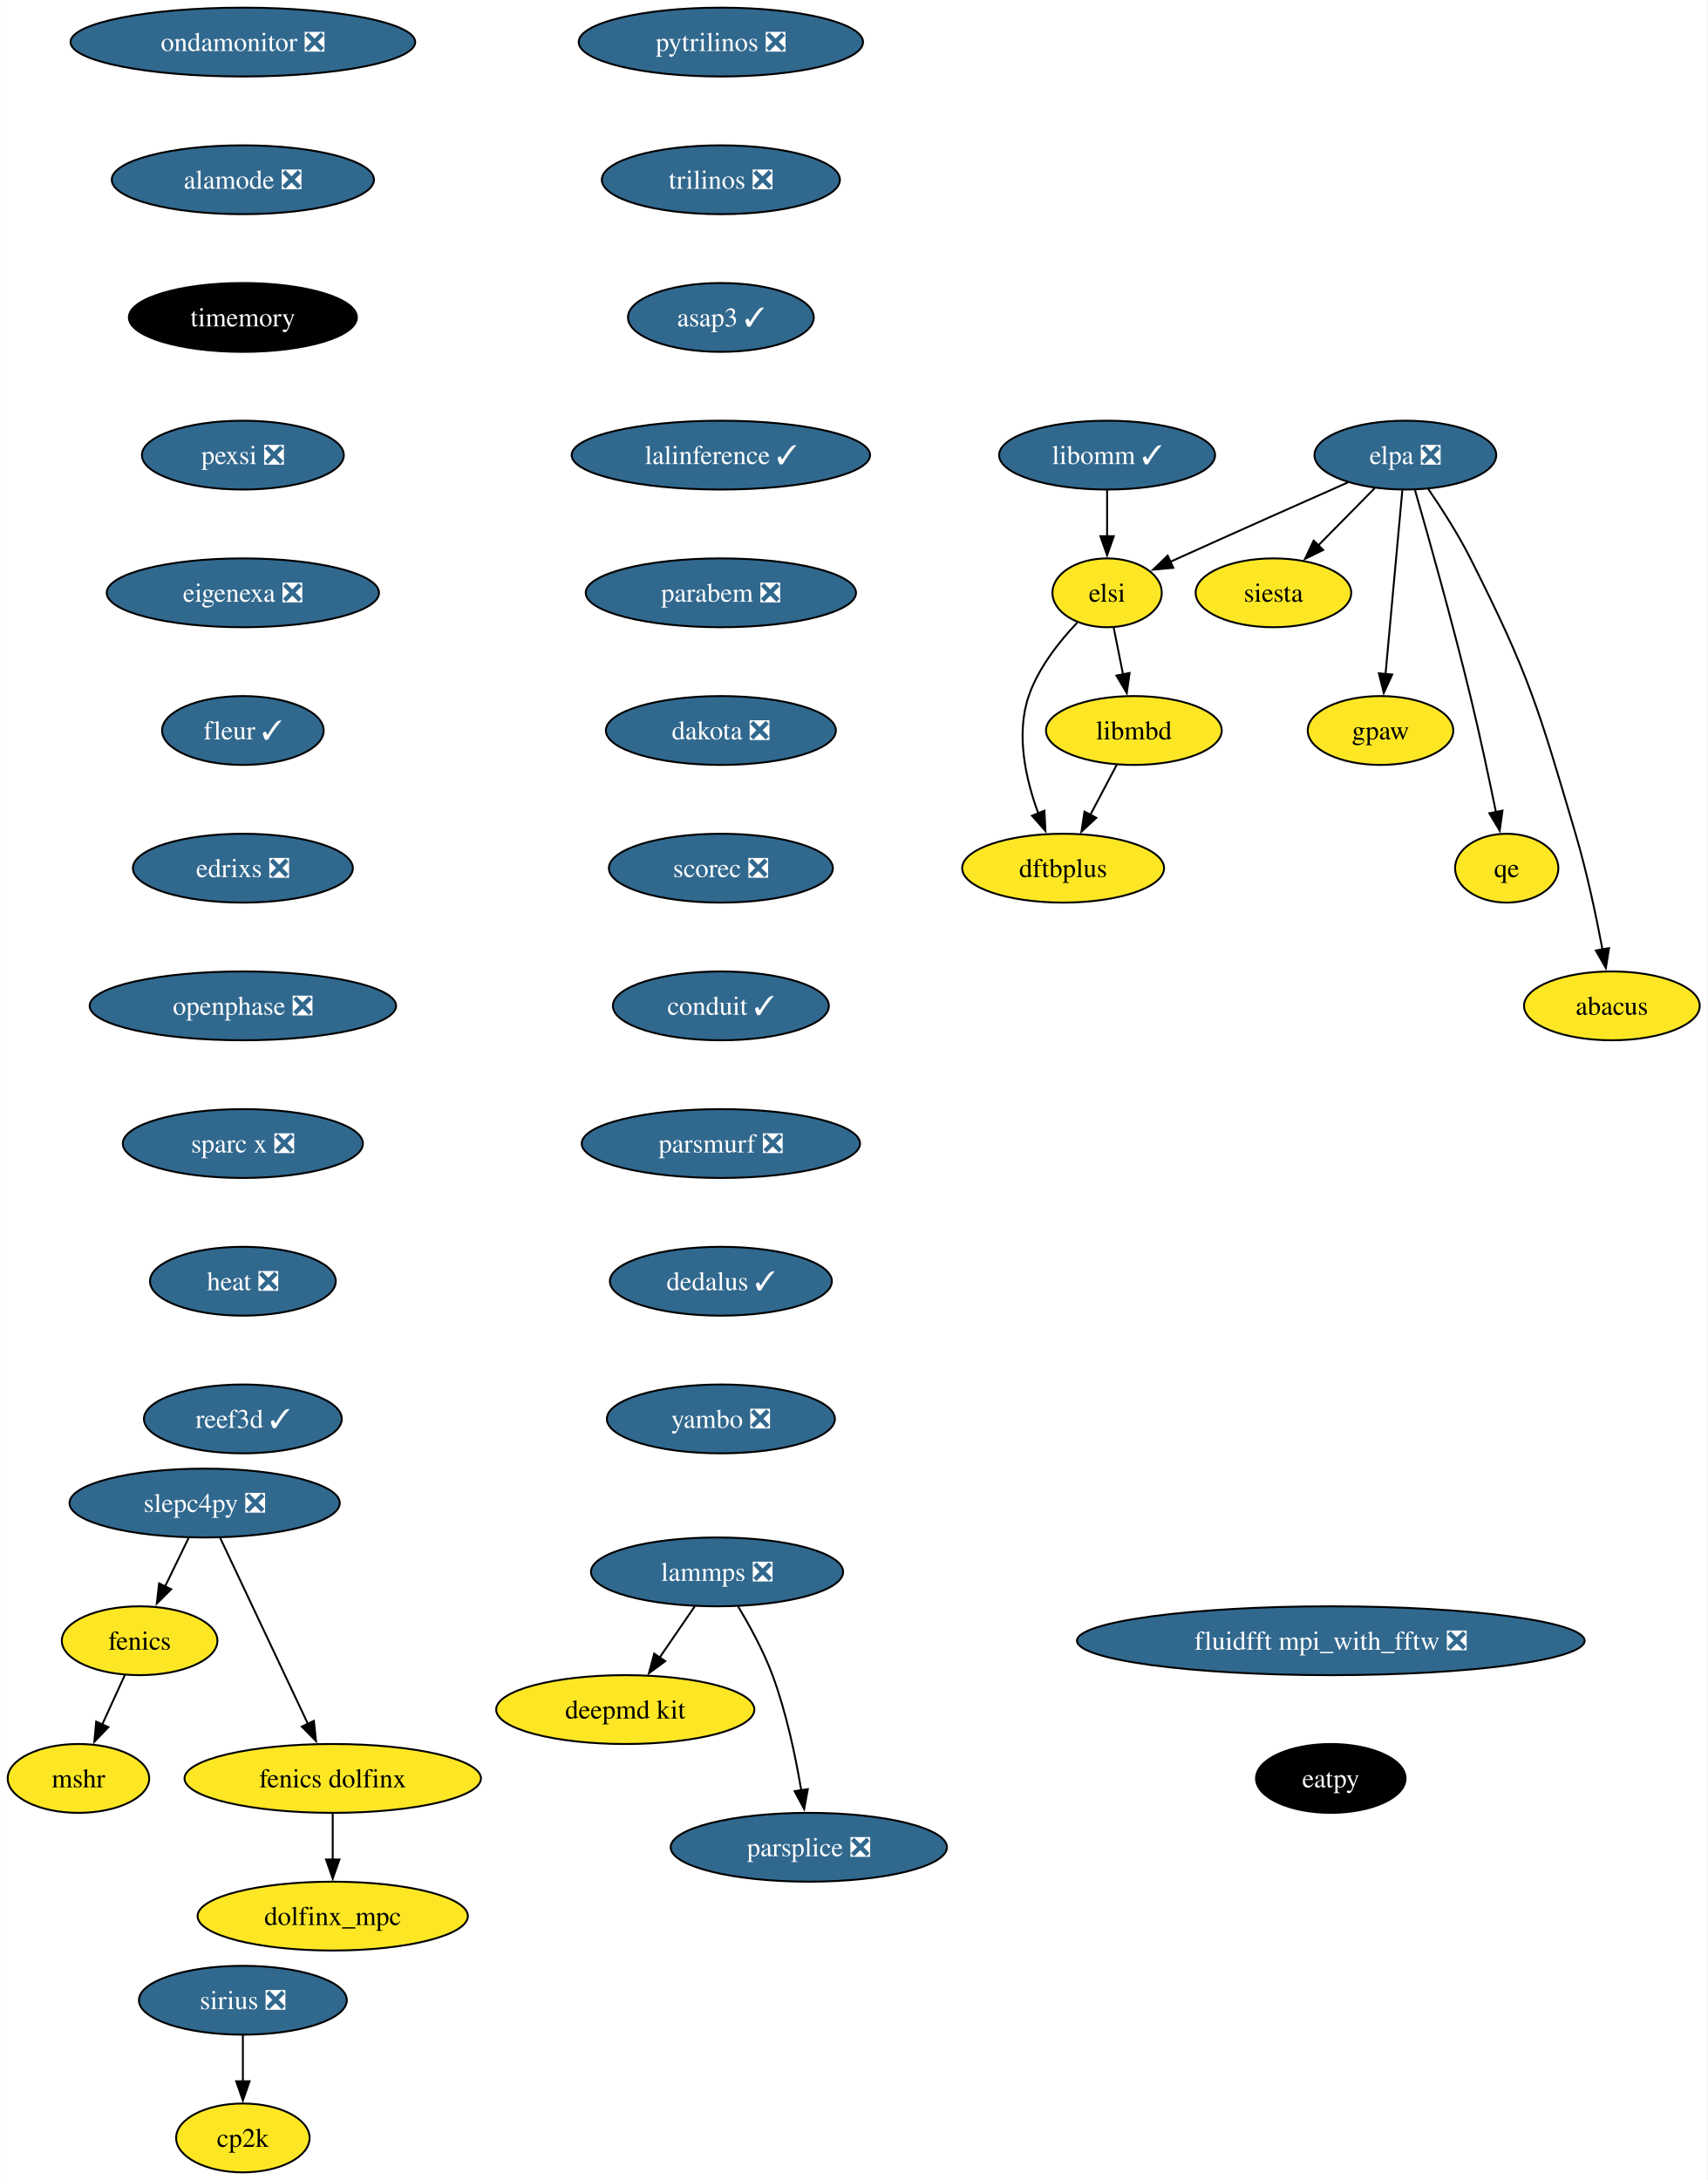
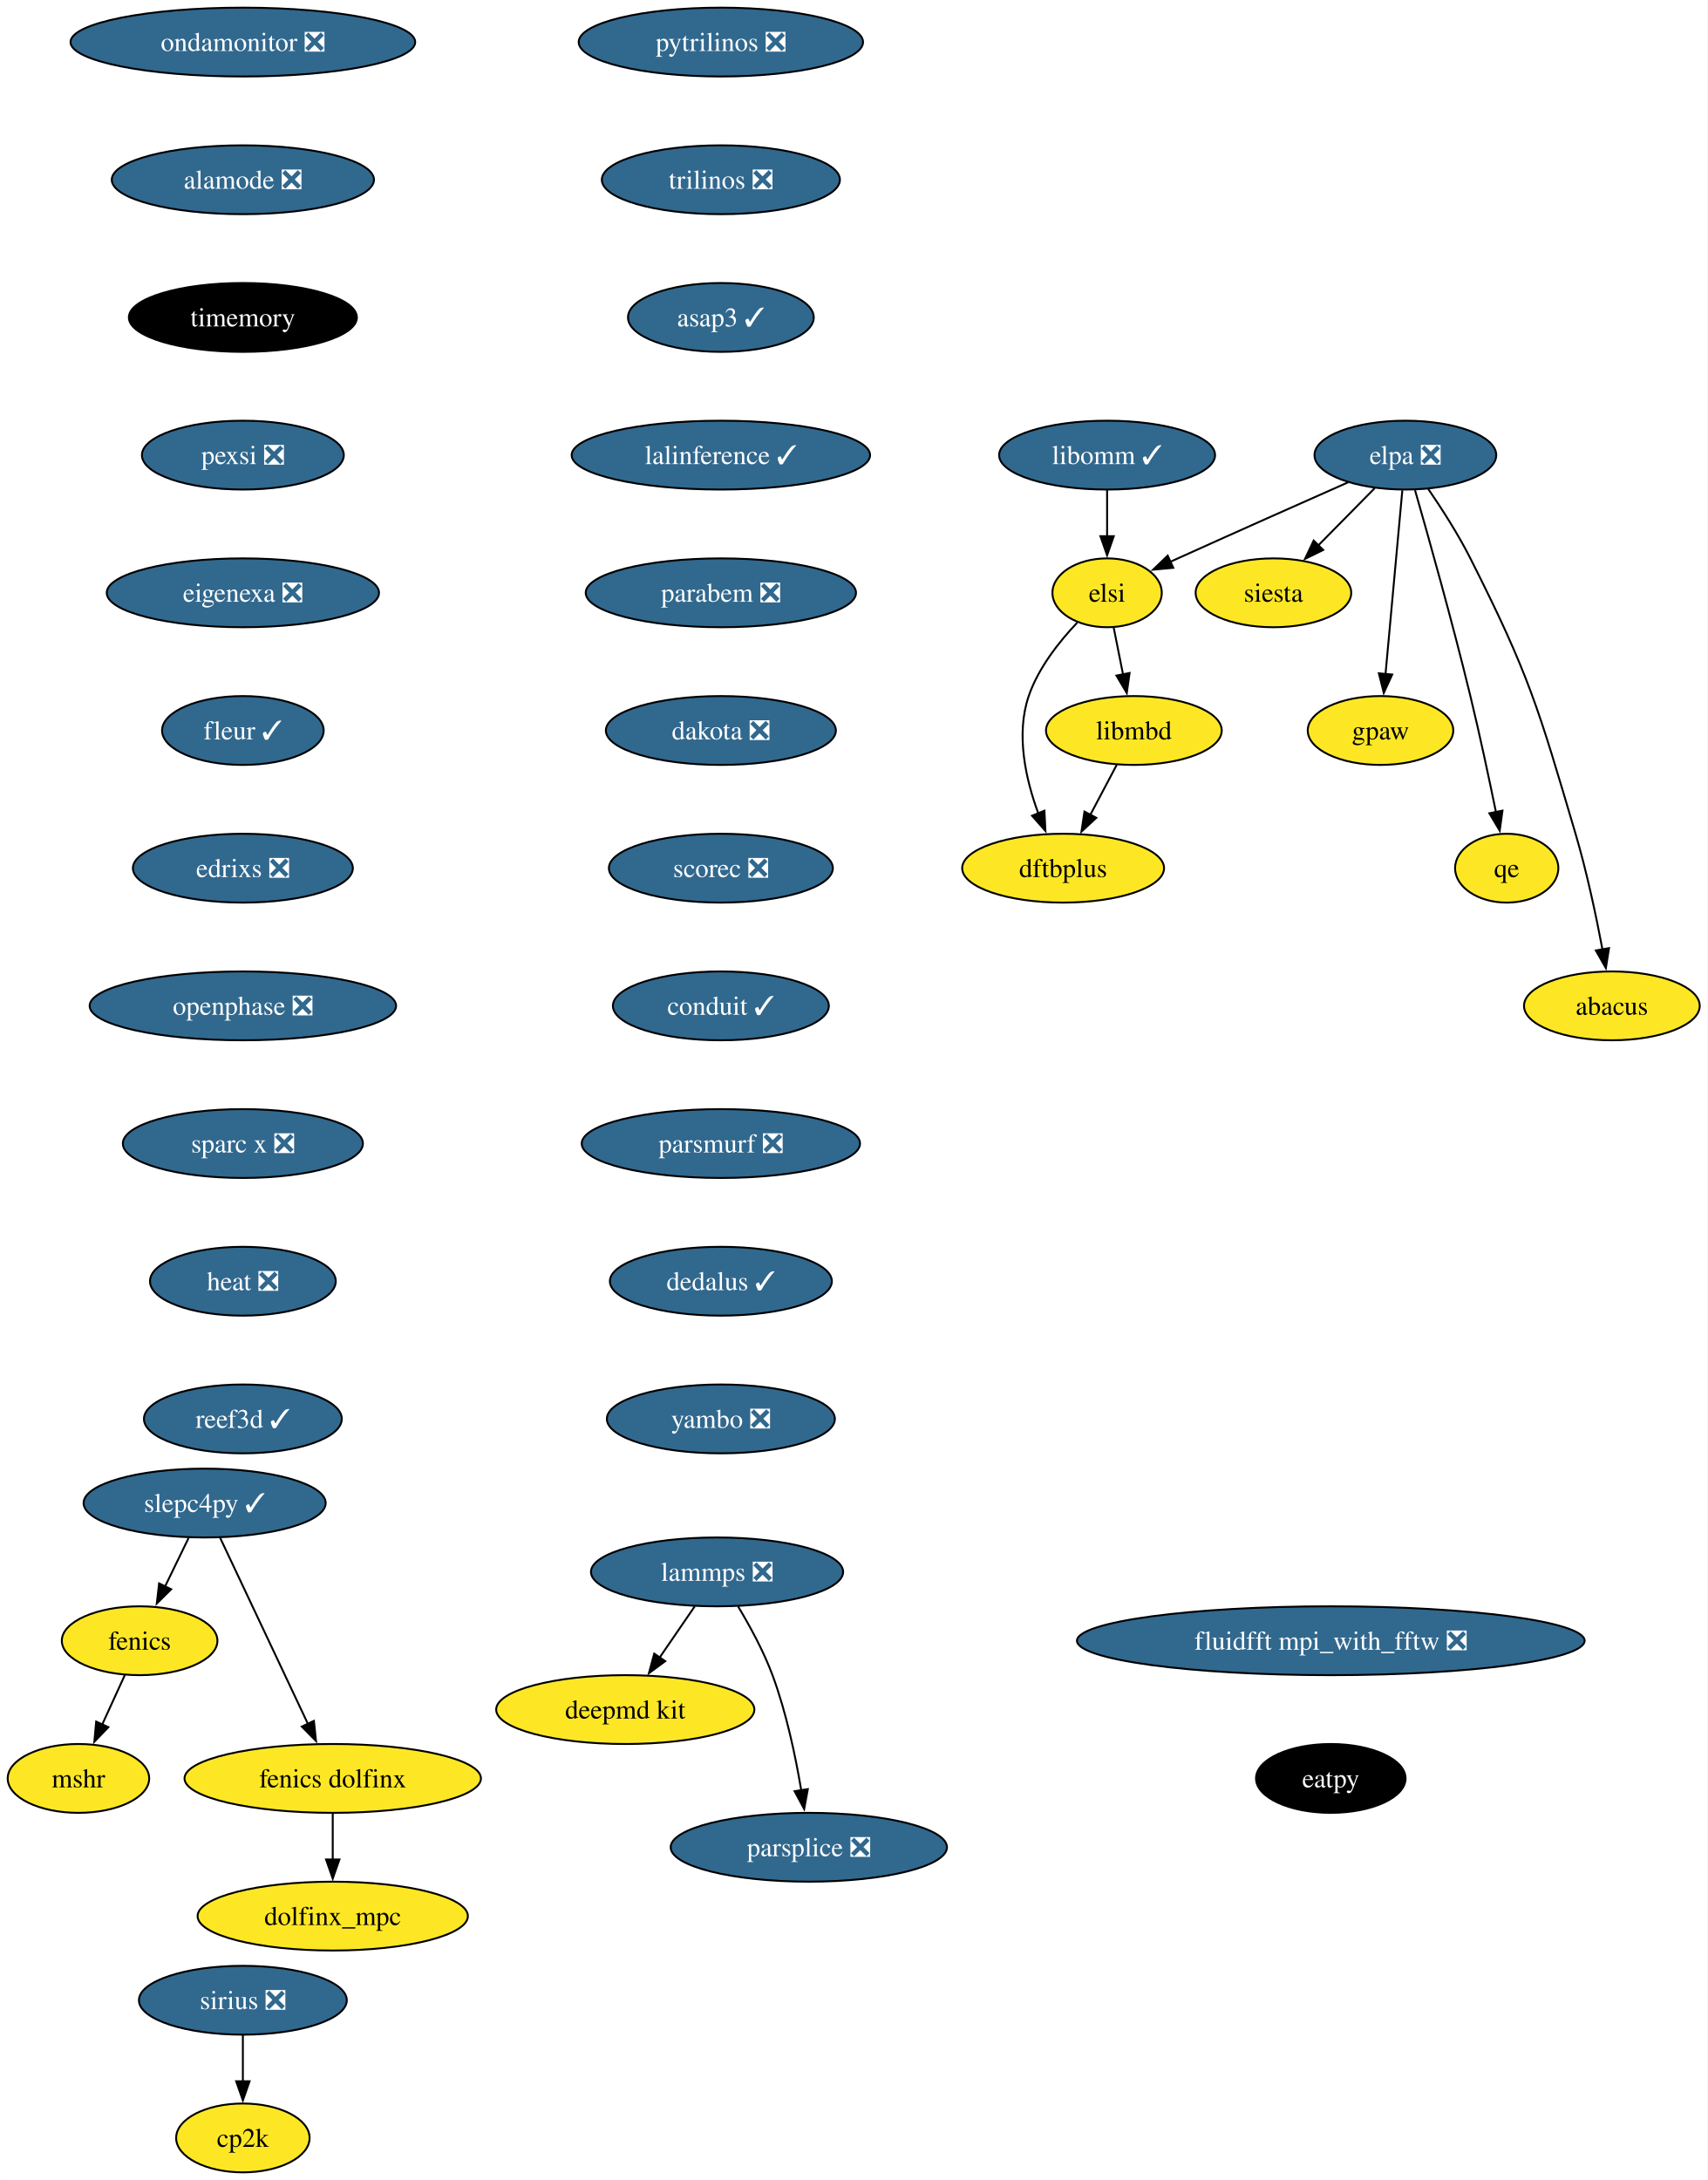
<svg xmlns="http://www.w3.org/2000/svg" xmlns:xlink="http://www.w3.org/1999/xlink" width="893pt" height="1140pt" viewBox="0.00 0.00 892.95 1140.00">
  <g id="graph0" class="graph" transform="scale(1 1) rotate(0) translate(4 1136)">
    <polygon fill="white" stroke="none" points="-4,4 -4,-1136 888.95,-1136 888.95,4 -4,4" />
    <g id="node1" class="node">
      <g id="a_node1">
        <a xlink:href="https://github.com/conda-forge/fenics-feedstock" xlink:title="fenics">
          <ellipse fill="#fde725" stroke="black" cx="69" cy="-278" rx="40.69" ry="18" />
          <text text-anchor="middle" x="69" y="-273.32" font-family="Times,serif" font-size="14.00">fenics</text>
        </a>
      </g>
    </g>
    <g id="node2" class="node">
      <g id="a_node2">
        <a xlink:href="https://github.com/conda-forge/mshr-feedstock" xlink:title="mshr">
          <ellipse fill="#fde725" stroke="black" cx="37" cy="-206" rx="37" ry="18" />
          <text text-anchor="middle" x="37" y="-201.33" font-family="Times,serif" font-size="14.00">mshr</text>
        </a>
      </g>
    </g>
    <g id="edge1" class="edge">
      <path fill="none" stroke="black" d="M61.26,-260.05C57.68,-252.23 53.35,-242.75 49.34,-233.98" />
      <polygon fill="black" stroke="black" points="52.65,-232.81 45.31,-225.17 46.28,-235.72 52.65,-232.81" />
    </g>
    <g id="node3" class="node">
      <g id="a_node3">
        <a xlink:href="https://github.com/conda-forge/pytrilinos-feedstock/pull/56" xlink:title="pytrilinos ❎">
          <ellipse fill="#31688e" stroke="black" cx="373" cy="-1114" rx="74.36" ry="18" />
          <text text-anchor="middle" x="373" y="-1109.33" font-family="Times,serif" font-size="14.00" fill="white">pytrilinos ❎</text>
        </a>
      </g>
    </g>
    <g id="node4" class="node">
      <g id="a_node4">
        <a xlink:href="https://github.com/conda-forge/trilinos-feedstock/pull/47" xlink:title="trilinos ❎">
          <ellipse fill="#31688e" stroke="black" cx="373" cy="-1042" rx="62.26" ry="18" />
          <text text-anchor="middle" x="373" y="-1037.33" font-family="Times,serif" font-size="14.00" fill="white">trilinos ❎</text>
        </a>
      </g>
    </g>
    <g id="node9" class="node">
      <g id="a_node9">
        <a xlink:href="https://github.com/conda-forge/asap3-feedstock/pull/47" xlink:title="asap3 ✓">
          <ellipse fill="#31688e" stroke="black" cx="373" cy="-970" rx="48.58" ry="18" />
          <text text-anchor="middle" x="373" y="-965.33" font-family="Times,serif" font-size="14.00" fill="white">asap3 ✓</text>
        </a>
      </g>
    </g>
    <g id="node5" class="node">
      <g id="a_node5">
        <a xlink:href="https://github.com/conda-forge/siesta-feedstock" xlink:title="siesta">
          <ellipse fill="#fde725" stroke="black" cx="662" cy="-826" rx="40.69" ry="18" />
          <text text-anchor="middle" x="662" y="-821.33" font-family="Times,serif" font-size="14.00">siesta</text>
        </a>
      </g>
    </g>
    <g id="node6" class="node">
      <g id="a_node6">
-         <a xlink:href="https://github.com/conda-forge/slepc4py-feedstock/pull/57" xlink:title="slepc4py ❎">
-           <ellipse fill="#31688e" stroke="black" cx="103" cy="-350" rx="70.68" ry="18" />
-           <text text-anchor="middle" x="103" y="-345.32" font-family="Times,serif" font-size="14.00" fill="white">slepc4py ❎</text>
+         <a xlink:href="https://github.com/conda-forge/slepc4py-feedstock/pull/57" xlink:title="slepc4py ✓">
+           <ellipse fill="#31688e" stroke="black" cx="103" cy="-350" rx="63.31" ry="18" />
+           <text text-anchor="middle" x="103" y="-345.32" font-family="Times,serif" font-size="14.00" fill="white">slepc4py ✓</text>
        </a>
      </g>
    </g>
    <g id="edge3" class="edge">
      <path fill="none" stroke="black" d="M94.6,-331.7C90.89,-324.07 86.45,-314.92 82.31,-306.4" />
      <polygon fill="black" stroke="black" points="85.49,-304.93 77.97,-297.47 79.19,-307.99 85.49,-304.93" />
    </g>
    <g id="node7" class="node">
      <g id="a_node7">
        <a xlink:href="https://github.com/conda-forge/fenics-dolfinx-feedstock" xlink:title="fenics dolfinx">
          <ellipse fill="#fde725" stroke="black" cx="170" cy="-206" rx="77.52" ry="18" />
          <text text-anchor="middle" x="170" y="-201.33" font-family="Times,serif" font-size="14.00">fenics dolfinx</text>
        </a>
      </g>
    </g>
    <g id="edge4" class="edge">
      <path fill="none" stroke="black" d="M111.09,-331.87C122.51,-307.67 143.48,-263.21 157.08,-234.39" />
      <polygon fill="black" stroke="black" points="160.15,-236.1 161.25,-225.56 153.82,-233.11 160.15,-236.1" />
    </g>
    <g id="node8" class="node">
      <g id="a_node8">
        <a xlink:href="https://github.com/conda-forge/dolfinx_mpc-feedstock" xlink:title="dolfinx_mpc">
          <ellipse fill="#fde725" stroke="black" cx="170" cy="-134" rx="70.68" ry="18" />
          <text text-anchor="middle" x="170" y="-129.32" font-family="Times,serif" font-size="14.00">dolfinx_mpc</text>
        </a>
      </g>
    </g>
    <g id="edge5" class="edge">
      <path fill="none" stroke="black" d="M170,-187.7C170,-180.41 170,-171.73 170,-163.54" />
      <polygon fill="black" stroke="black" points="173.5,-163.62 170,-153.62 166.5,-163.62 173.5,-163.62" />
    </g>
    <g id="node13" class="node">
      <g id="a_node13">
        <a xlink:href="https://github.com/conda-forge/lalinference-feedstock/pull/63" xlink:title="lalinference ✓">
          <ellipse fill="#31688e" stroke="black" cx="373" cy="-898" rx="78.04" ry="18" />
          <text text-anchor="middle" x="373" y="-893.33" font-family="Times,serif" font-size="14.00" fill="white">lalinference ✓</text>
        </a>
      </g>
    </g>
    <g id="node10" class="node">
      <g id="a_node10">
        <a xlink:href="https://github.com/conda-forge/lammps-feedstock/pull/198" xlink:title="lammps ❎">
          <ellipse fill="#31688e" stroke="black" cx="371" cy="-314" rx="65.94" ry="18" />
          <text text-anchor="middle" x="371" y="-309.32" font-family="Times,serif" font-size="14.00" fill="white">lammps ❎</text>
        </a>
      </g>
    </g>
    <g id="node11" class="node">
      <g id="a_node11">
        <a xlink:href="https://github.com/conda-forge/deepmd-kit-feedstock" xlink:title="deepmd kit">
          <ellipse fill="#fde725" stroke="black" cx="323" cy="-242" rx="67.52" ry="18" />
          <text text-anchor="middle" x="323" y="-237.32" font-family="Times,serif" font-size="14.00">deepmd kit</text>
        </a>
      </g>
    </g>
    <g id="edge7" class="edge">
      <path fill="none" stroke="black" d="M359.38,-296.05C353.84,-287.97 347.09,-278.12 340.91,-269.11" />
      <polygon fill="black" stroke="black" points="343.91,-267.31 335.37,-261.04 338.14,-271.26 343.91,-267.31" />
    </g>
    <g id="node12" class="node">
      <g id="a_node12">
        <a xlink:href="https://github.com/conda-forge/parsplice-feedstock/pull/13" xlink:title="parsplice ❎">
          <ellipse fill="#31688e" stroke="black" cx="419" cy="-170" rx="72.25" ry="18" />
          <text text-anchor="middle" x="419" y="-165.32" font-family="Times,serif" font-size="14.00" fill="white">parsplice ❎</text>
        </a>
      </g>
    </g>
    <g id="edge8" class="edge">
      <path fill="none" stroke="black" d="M382,-295.94C388.08,-285.84 395.33,-272.59 400,-260 407.24,-240.5 412.06,-217.53 415.03,-199.8" />
      <polygon fill="black" stroke="black" points="418.48,-200.4 416.57,-189.98 411.57,-199.32 418.48,-200.4" />
    </g>
    <g id="node14" class="node">
      <g id="a_node14">
        <a xlink:href="https://github.com/conda-forge/parabem-feedstock/pull/17" xlink:title="parabem ❎">
          <ellipse fill="#31688e" stroke="black" cx="373" cy="-826" rx="70.68" ry="18" />
          <text text-anchor="middle" x="373" y="-821.33" font-family="Times,serif" font-size="14.00" fill="white">parabem ❎</text>
        </a>
      </g>
    </g>
    <g id="node15" class="node">
      <g id="a_node15">
        <a xlink:href="https://github.com/conda-forge/dakota-feedstock/pull/49" xlink:title="dakota ❎">
          <ellipse fill="#31688e" stroke="black" cx="373" cy="-754" rx="60.15" ry="18" />
          <text text-anchor="middle" x="373" y="-749.33" font-family="Times,serif" font-size="14.00" fill="white">dakota ❎</text>
        </a>
      </g>
    </g>
    <g id="node17" class="node">
      <g id="a_node17">
        <a xlink:href="https://github.com/conda-forge/scorec-feedstock/pull/12" xlink:title="scorec ❎">
          <ellipse fill="#31688e" stroke="black" cx="373" cy="-682" rx="58.57" ry="18" />
          <text text-anchor="middle" x="373" y="-677.33" font-family="Times,serif" font-size="14.00" fill="white">scorec ❎</text>
        </a>
      </g>
    </g>
    <g id="node16" class="node">
      <g id="a_node16">
        <a xlink:href="https://github.com/conda-forge/gpaw-feedstock" xlink:title="gpaw">
          <ellipse fill="#fde725" stroke="black" cx="718" cy="-754" rx="38.06" ry="18" />
          <text text-anchor="middle" x="718" y="-749.33" font-family="Times,serif" font-size="14.00">gpaw</text>
        </a>
      </g>
    </g>
    <g id="node19" class="node">
      <g id="a_node19">
        <a xlink:href="https://github.com/conda-forge/conduit-feedstock/pull/46" xlink:title="conduit ✓">
          <ellipse fill="#31688e" stroke="black" cx="373" cy="-610" rx="56.47" ry="18" />
          <text text-anchor="middle" x="373" y="-605.33" font-family="Times,serif" font-size="14.00" fill="white">conduit ✓</text>
        </a>
      </g>
    </g>
    <g id="node18" class="node">
      <g id="a_node18">
        <a xlink:href="https://github.com/conda-forge/cp2k-feedstock" xlink:title="cp2k">
          <ellipse fill="#fde725" stroke="black" cx="123" cy="-18" rx="34.9" ry="18" />
          <text text-anchor="middle" x="123" y="-13.32" font-family="Times,serif" font-size="14.00">cp2k</text>
        </a>
      </g>
    </g>
    <g id="node20" class="node">
      <g id="a_node20">
        <a xlink:href="https://github.com/conda-forge/parsmurf-feedstock/pull/4" xlink:title="parsmurf ❎">
          <ellipse fill="#31688e" stroke="black" cx="373" cy="-538" rx="72.78" ry="18" />
          <text text-anchor="middle" x="373" y="-533.33" font-family="Times,serif" font-size="14.00" fill="white">parsmurf ❎</text>
        </a>
      </g>
    </g>
    <g id="node24" class="node">
      <g id="a_node24">
        <a xlink:href="https://github.com/conda-forge/dedalus-feedstock/pull/22" xlink:title="dedalus ✓">
          <ellipse fill="#31688e" stroke="black" cx="373" cy="-466" rx="58.05" ry="18" />
          <text text-anchor="middle" x="373" y="-461.32" font-family="Times,serif" font-size="14.00" fill="white">dedalus ✓</text>
        </a>
      </g>
    </g>
    <g id="node21" class="node">
      <g id="a_node21">
        <a xlink:href="https://github.com/conda-forge/qe-feedstock" xlink:title="qe">
          <ellipse fill="#fde725" stroke="black" cx="784" cy="-682" rx="27" ry="18" />
          <text text-anchor="middle" x="784" y="-677.33" font-family="Times,serif" font-size="14.00">qe</text>
        </a>
      </g>
    </g>
    <g id="node22" class="node">
      <g id="a_node22">
        <a xlink:href="https://github.com/conda-forge/dftbplus-feedstock" xlink:title="dftbplus">
          <ellipse fill="#fde725" stroke="black" cx="552" cy="-682" rx="52.79" ry="18" />
          <text text-anchor="middle" x="552" y="-677.33" font-family="Times,serif" font-size="14.00">dftbplus</text>
        </a>
      </g>
    </g>
    <g id="node23" class="node">
      <g id="a_node23">
        <a xlink:href="https://github.com/conda-forge/libmbd-feedstock" xlink:title="libmbd">
          <ellipse fill="#fde725" stroke="black" cx="589" cy="-754" rx="45.95" ry="18" />
          <text text-anchor="middle" x="589" y="-749.33" font-family="Times,serif" font-size="14.00">libmbd</text>
        </a>
      </g>
    </g>
    <g id="edge15" class="edge">
      <path fill="none" stroke="black" d="M580.05,-736.05C575.87,-728.14 570.79,-718.54 566.11,-709.69" />
      <polygon fill="black" stroke="black" points="569.35,-708.33 561.59,-701.13 563.16,-711.6 569.35,-708.33" />
    </g>
    <g id="node25" class="node">
      <g id="a_node25">
        <a xlink:href="https://github.com/conda-forge/yambo-feedstock/pull/30" xlink:title="yambo ❎">
          <ellipse fill="#31688e" stroke="black" cx="373" cy="-394" rx="59.63" ry="18" />
          <text text-anchor="middle" x="373" y="-389.32" font-family="Times,serif" font-size="14.00" fill="white">yambo ❎</text>
        </a>
      </g>
    </g>
    <g id="node26" class="node">
      <g id="a_node26">
        <a xlink:href="https://github.com/conda-forge/sirius-feedstock/pull/30" xlink:title="sirius ❎">
          <ellipse fill="#31688e" stroke="black" cx="123" cy="-90" rx="54.36" ry="18" />
          <text text-anchor="middle" x="123" y="-85.33" font-family="Times,serif" font-size="14.00" fill="white">sirius ❎</text>
        </a>
      </g>
    </g>
    <g id="edge18" class="edge">
      <path fill="none" stroke="black" d="M123,-71.7C123,-64.41 123,-55.73 123,-47.54" />
      <polygon fill="black" stroke="black" points="126.5,-47.62 123,-37.62 119.5,-47.62 126.5,-47.62" />
    </g>
    <g id="node27" class="node">
      <g id="a_node27">
        <a xlink:href="https://github.com/conda-forge/ondamonitor-feedstock/pull/12" xlink:title="ondamonitor ❎">
          <ellipse fill="#31688e" stroke="black" cx="123" cy="-1114" rx="90.14" ry="18" />
          <text text-anchor="middle" x="123" y="-1109.33" font-family="Times,serif" font-size="14.00" fill="white">ondamonitor ❎</text>
        </a>
      </g>
    </g>
    <g id="node28" class="node">
      <g id="a_node28">
        <a xlink:href="https://github.com/conda-forge/alamode-feedstock/pull/12" xlink:title="alamode ❎">
          <ellipse fill="#31688e" stroke="black" cx="123" cy="-1042" rx="68.57" ry="18" />
          <text text-anchor="middle" x="123" y="-1037.33" font-family="Times,serif" font-size="14.00" fill="white">alamode ❎</text>
        </a>
      </g>
    </g>
    <g id="node29" class="node">
      <g id="a_node29">
        <a xlink:href="https://github.com/conda-forge/timemory-feedstock" xlink:title="timemory">
          <ellipse fill="#000000" stroke="black" cx="123" cy="-970" rx="59.63" ry="18" />
          <text text-anchor="middle" x="123" y="-965.33" font-family="Times,serif" font-size="14.00" fill="white">timemory</text>
        </a>
      </g>
    </g>
    <g id="node30" class="node">
      <g id="a_node30">
        <a xlink:href="https://github.com/conda-forge/pexsi-feedstock/pull/10" xlink:title="pexsi ❎">
          <ellipse fill="#31688e" stroke="black" cx="123" cy="-898" rx="52.79" ry="18" />
          <text text-anchor="middle" x="123" y="-893.33" font-family="Times,serif" font-size="14.00" fill="white">pexsi ❎</text>
        </a>
      </g>
    </g>
    <g id="node35" class="node">
      <g id="a_node35">
        <a xlink:href="https://github.com/conda-forge/eigenexa-feedstock/pull/3" xlink:title="eigenexa ❎">
          <ellipse fill="#31688e" stroke="black" cx="123" cy="-826" rx="71.2" ry="18" />
          <text text-anchor="middle" x="123" y="-821.33" font-family="Times,serif" font-size="14.00" fill="white">eigenexa ❎</text>
        </a>
      </g>
    </g>
    <g id="node31" class="node">
      <g id="a_node31">
        <a xlink:href="https://github.com/conda-forge/elpa-feedstock/pull/26" xlink:title="elpa ❎">
          <ellipse fill="#31688e" stroke="black" cx="731" cy="-898" rx="47.53" ry="18" />
          <text text-anchor="middle" x="731" y="-893.33" font-family="Times,serif" font-size="14.00" fill="white">elpa ❎</text>
        </a>
      </g>
    </g>
    <g id="edge22" class="edge">
      <path fill="none" stroke="black" d="M715,-880.76C706.17,-871.8 695.04,-860.51 685.26,-850.59" />
      <polygon fill="black" stroke="black" points="688.02,-848.41 678.51,-843.74 683.04,-853.32 688.02,-848.41" />
    </g>
    <g id="edge23" class="edge">
      <path fill="none" stroke="black" d="M729.41,-879.59C727.22,-855.61 723.24,-812.14 720.61,-783.42" />
      <polygon fill="black" stroke="black" points="724.11,-783.26 719.71,-773.62 717.14,-783.9 724.11,-783.26" />
    </g>
    <g id="edge24" class="edge">
      <path fill="none" stroke="black" d="M736.04,-879.69C742.96,-855.63 755.62,-810.69 765,-772 769.91,-751.79 774.79,-728.83 778.38,-711.3" />
      <polygon fill="black" stroke="black" points="781.79,-712.1 780.34,-701.61 774.93,-710.72 781.79,-712.1" />
    </g>
    <g id="node32" class="node">
      <g id="a_node32">
        <a xlink:href="https://github.com/conda-forge/elsi-feedstock" xlink:title="elsi">
          <ellipse fill="#fde725" stroke="black" cx="575" cy="-826" rx="28.59" ry="18" />
          <text text-anchor="middle" x="575" y="-821.33" font-family="Times,serif" font-size="14.00">elsi</text>
        </a>
      </g>
    </g>
    <g id="edge25" class="edge">
      <path fill="none" stroke="black" d="M701.13,-883.81C677.04,-873.14 642.29,-857.7 612,-844 610.7,-843.41 609.37,-842.81 608.03,-842.2" />
      <polygon fill="black" stroke="black" points="609.61,-839.07 599.06,-838.1 606.7,-845.44 609.61,-839.07" />
    </g>
    <g id="node33" class="node">
      <g id="a_node33">
        <a xlink:href="https://github.com/conda-forge/abacus-feedstock" xlink:title="abacus">
          <ellipse fill="#fde725" stroke="black" cx="839" cy="-610" rx="45.95" ry="18" />
          <text text-anchor="middle" x="839" y="-605.33" font-family="Times,serif" font-size="14.00">abacus</text>
        </a>
      </g>
    </g>
    <g id="edge26" class="edge">
      <path fill="none" stroke="black" d="M742.95,-880.34C749.93,-870.15 758.6,-856.69 765,-844 795.89,-782.85 800.57,-765.7 820,-700 825.9,-680.06 830.76,-657.09 834.08,-639.49" />
      <polygon fill="black" stroke="black" points="837.51,-640.21 835.86,-629.75 830.62,-638.96 837.51,-640.21" />
    </g>
    <g id="edge27" class="edge">
      <path fill="none" stroke="black" d="M559.38,-810.41C550.04,-800.58 539.04,-786.75 534,-772 527.16,-751.96 532.45,-728.44 539.03,-710.62" />
      <polygon fill="black" stroke="black" points="542.23,-712.06 542.75,-701.48 535.74,-709.43 542.23,-712.06" />
    </g>
    <g id="edge28" class="edge">
      <path fill="none" stroke="black" d="M578.47,-807.7C579.94,-800.32 581.7,-791.52 583.35,-783.25" />
      <polygon fill="black" stroke="black" points="586.76,-784.08 585.29,-773.59 579.89,-782.71 586.76,-784.08" />
    </g>
    <g id="node34" class="node">
      <g id="a_node34">
        <a xlink:href="https://github.com/conda-forge/libomm-feedstock/pull/5" xlink:title="libomm ✓">
          <ellipse fill="#31688e" stroke="black" cx="575" cy="-898" rx="56.47" ry="18" />
          <text text-anchor="middle" x="575" y="-893.33" font-family="Times,serif" font-size="14.00" fill="white">libomm ✓</text>
        </a>
      </g>
    </g>
    <g id="edge29" class="edge">
      <path fill="none" stroke="black" d="M575,-879.7C575,-872.41 575,-863.73 575,-855.54" />
      <polygon fill="black" stroke="black" points="578.5,-855.62 575,-845.62 571.5,-855.62 578.5,-855.62" />
    </g>
    <g id="node36" class="node">
      <g id="a_node36">
        <a xlink:href="https://github.com/conda-forge/fleur-feedstock/pull/19" xlink:title="fleur ✓">
          <ellipse fill="#31688e" stroke="black" cx="123" cy="-754" rx="42.26" ry="18" />
          <text text-anchor="middle" x="123" y="-749.33" font-family="Times,serif" font-size="14.00" fill="white">fleur ✓</text>
        </a>
      </g>
    </g>
    <g id="node37" class="node">
      <g id="a_node37">
        <a xlink:href="https://github.com/conda-forge/edrixs-feedstock/pull/14" xlink:title="edrixs ❎">
          <ellipse fill="#31688e" stroke="black" cx="123" cy="-682" rx="57.52" ry="18" />
          <text text-anchor="middle" x="123" y="-677.33" font-family="Times,serif" font-size="14.00" fill="white">edrixs ❎</text>
        </a>
      </g>
    </g>
    <g id="node38" class="node">
      <g id="a_node38">
        <a xlink:href="https://github.com/conda-forge/openphase-feedstock/pull/2" xlink:title="openphase ❎">
          <ellipse fill="#31688e" stroke="black" cx="123" cy="-610" rx="80.14" ry="18" />
          <text text-anchor="middle" x="123" y="-605.33" font-family="Times,serif" font-size="14.00" fill="white">openphase ❎</text>
        </a>
      </g>
    </g>
    <g id="node39" class="node">
      <g id="a_node39">
        <a xlink:href="https://github.com/conda-forge/sparc-x-feedstock/pull/9" xlink:title="sparc x ❎">
          <ellipse fill="#31688e" stroke="black" cx="123" cy="-538" rx="62.78" ry="18" />
          <text text-anchor="middle" x="123" y="-533.33" font-family="Times,serif" font-size="14.00" fill="white">sparc x ❎</text>
        </a>
      </g>
    </g>
    <g id="node40" class="node">
      <g id="a_node40">
        <a xlink:href="https://github.com/conda-forge/heat-feedstock/pull/15" xlink:title="heat ❎">
          <ellipse fill="#31688e" stroke="black" cx="123" cy="-466" rx="48.58" ry="18" />
          <text text-anchor="middle" x="123" y="-461.32" font-family="Times,serif" font-size="14.00" fill="white">heat ❎</text>
        </a>
      </g>
    </g>
    <g id="node41" class="node">
      <g id="a_node41">
        <a xlink:href="https://github.com/conda-forge/reef3d-feedstock/pull/11" xlink:title="reef3d ✓">
          <ellipse fill="#31688e" stroke="black" cx="123" cy="-394" rx="51.74" ry="18" />
          <text text-anchor="middle" x="123" y="-389.32" font-family="Times,serif" font-size="14.00" fill="white">reef3d ✓</text>
        </a>
      </g>
    </g>
    <g id="node42" class="node">
      <g id="a_node42">
        <a xlink:href="https://github.com/conda-forge/fluidfft-mpi_with_fftw-feedstock/pull/1" xlink:title="fluidfft mpi_with_fftw ❎">
          <ellipse fill="#31688e" stroke="black" cx="692" cy="-278" rx="132.76" ry="18" />
          <text text-anchor="middle" x="692" y="-273.32" font-family="Times,serif" font-size="14.00" fill="white">fluidfft mpi_with_fftw ❎</text>
        </a>
      </g>
    </g>
    <g id="node43" class="node">
      <g id="a_node43">
        <a xlink:href="https://github.com/conda-forge/eatpy-feedstock" xlink:title="eatpy">
          <ellipse fill="#000000" stroke="black" cx="692" cy="-206" rx="39.11" ry="18" />
          <text text-anchor="middle" x="692" y="-201.32" font-family="Times,serif" font-size="14.00" fill="white">eatpy</text>
        </a>
      </g>
    </g>
  </g>
</svg>
